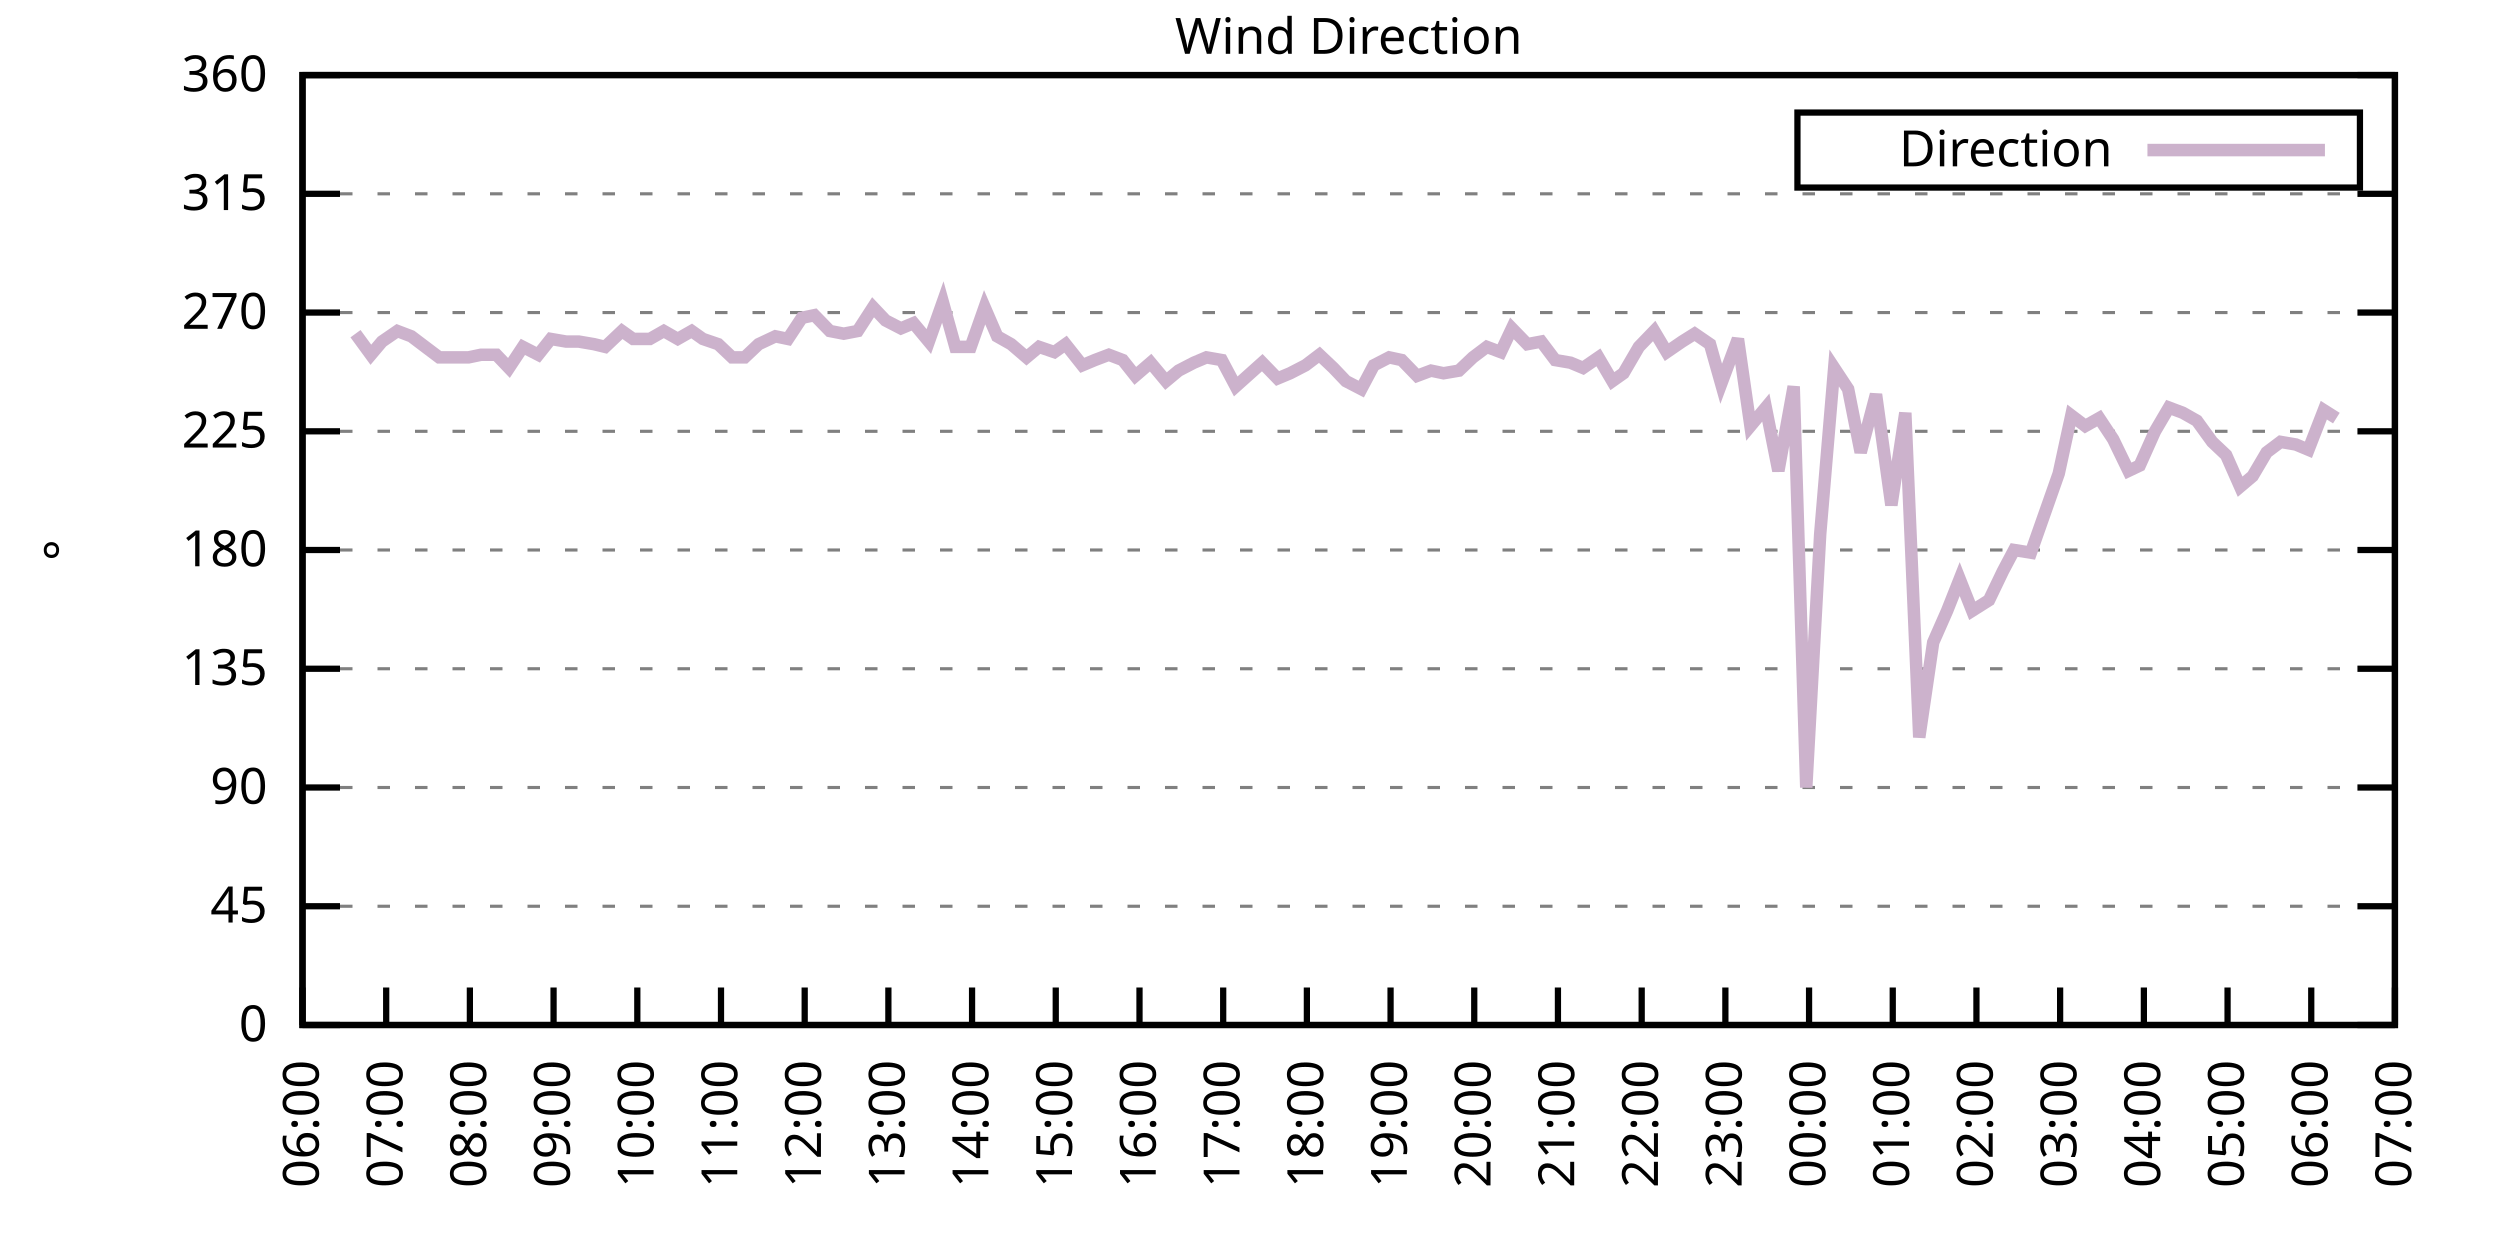
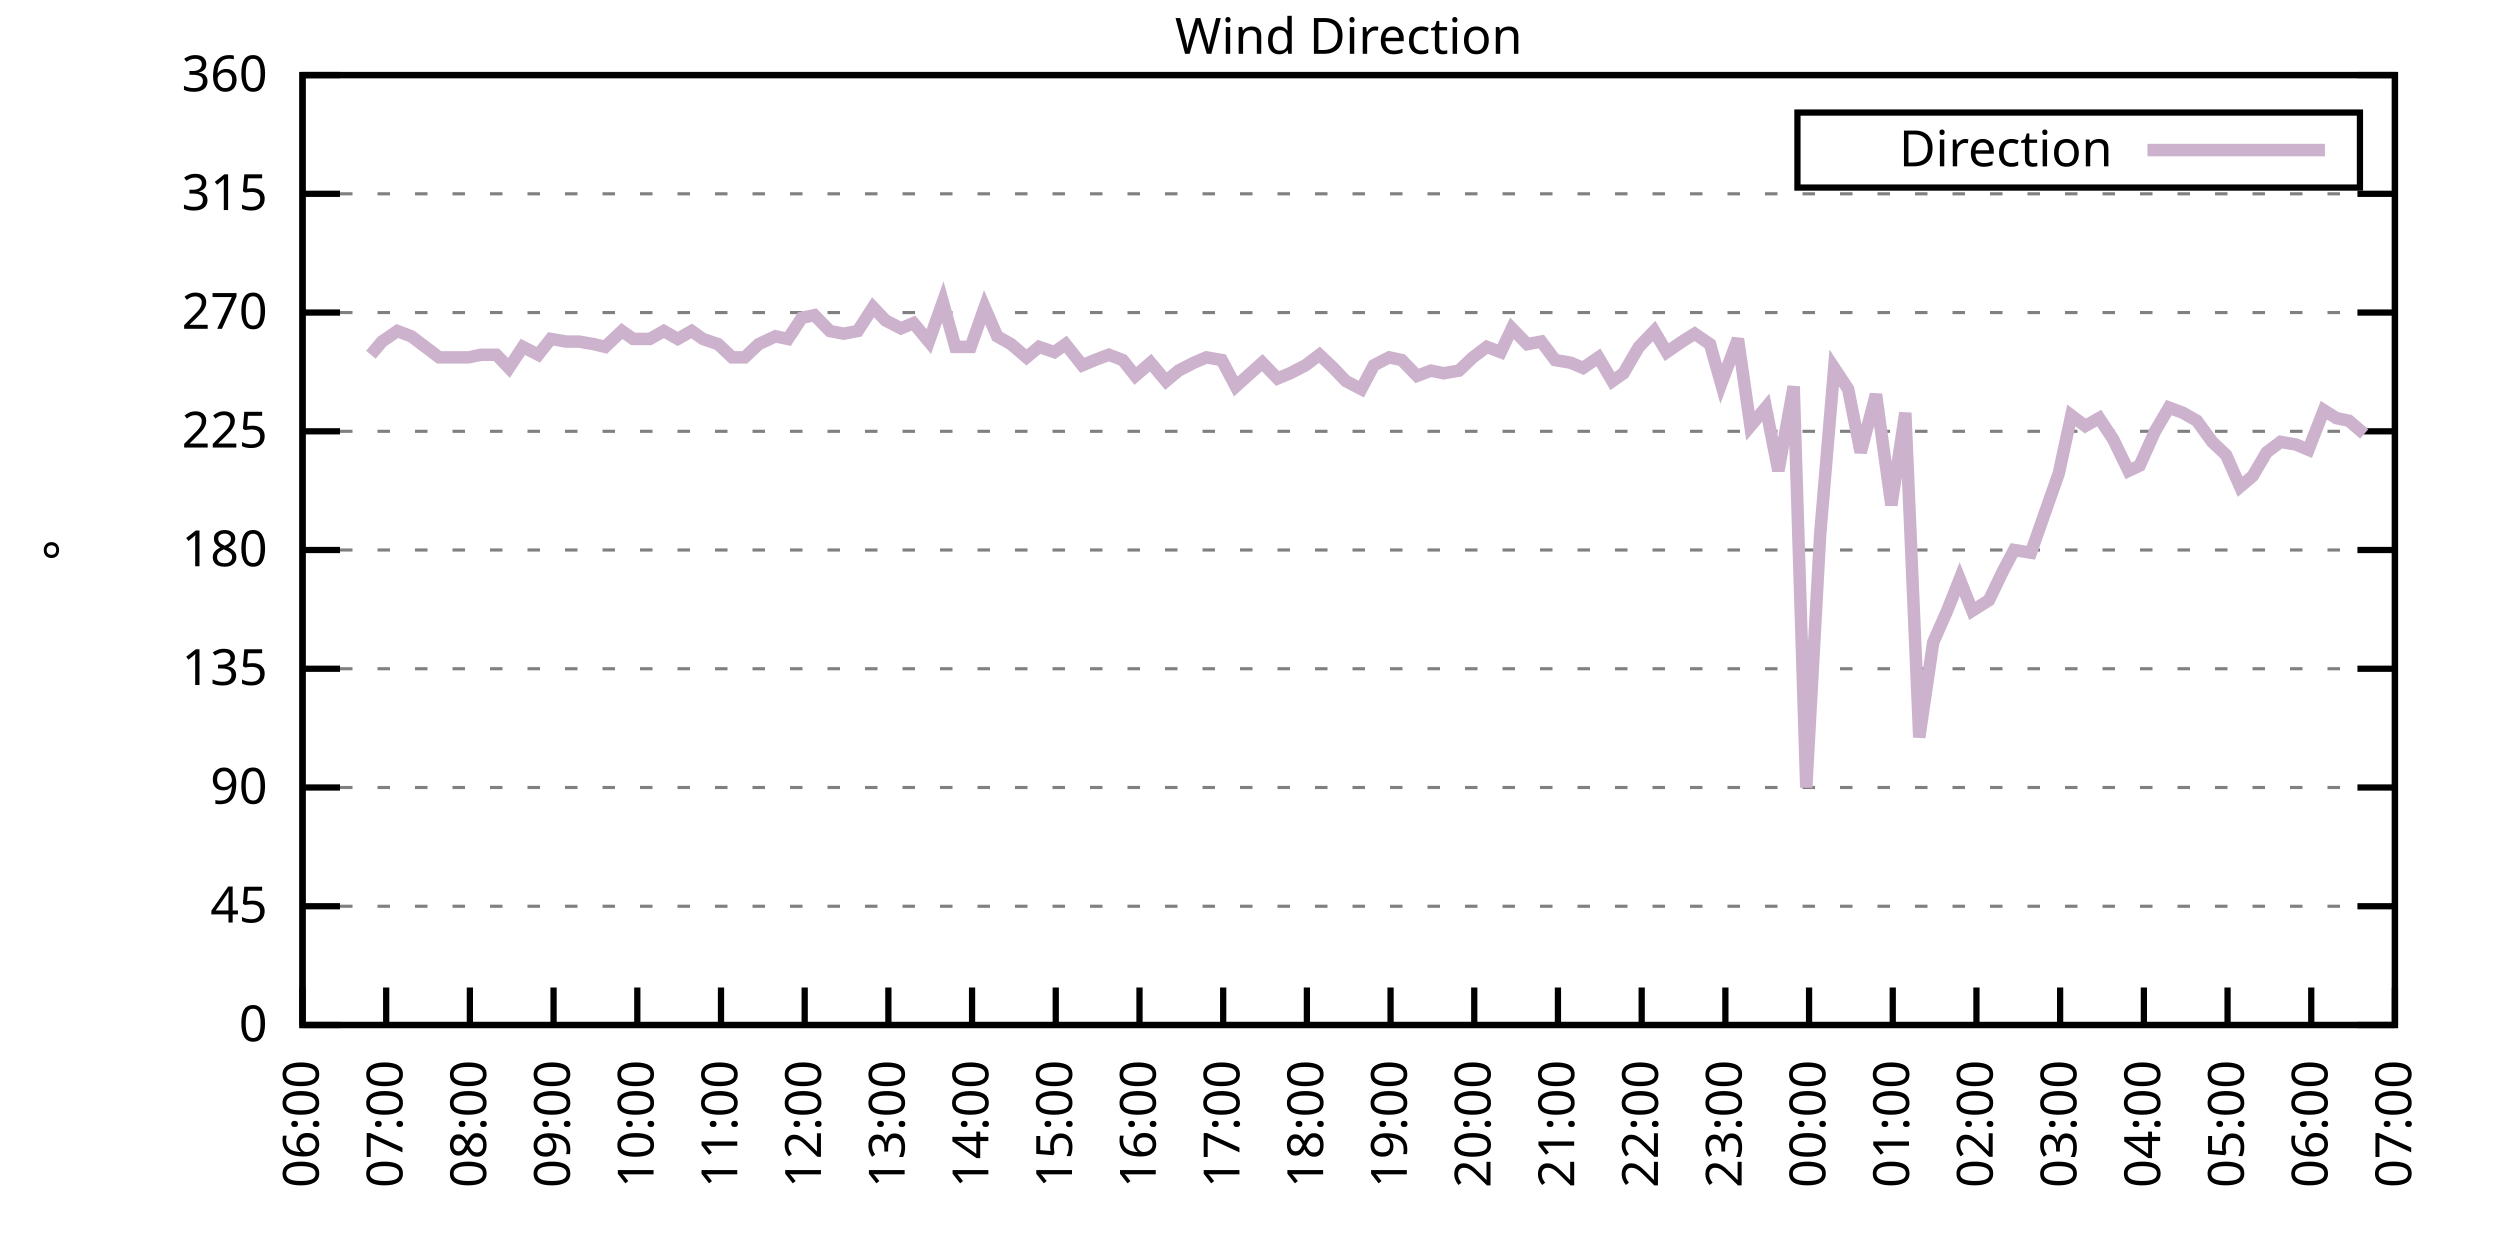
<svg xmlns="http://www.w3.org/2000/svg" xmlns:xlink="http://www.w3.org/1999/xlink" width="400" height="200" viewBox="0 0 400 200">
  <g id="gnuplot_canvas">
    <rect x="0" y="0" width="400" height="200" fill="none" />
    <defs>
      <circle id="gpDot" r="0.5" stroke-width="0.5" stroke="currentColor" />
      <path id="gpPt0" stroke-width="0.333" stroke="currentColor" d="M-1,0 h2 M0,-1 v2" />
      <path id="gpPt1" stroke-width="0.333" stroke="currentColor" d="M-1,-1 L1,1 M1,-1 L-1,1" />
      <path id="gpPt2" stroke-width="0.333" stroke="currentColor" d="M-1,0 L1,0 M0,-1 L0,1 M-1,-1 L1,1 M-1,1 L1,-1" />
      <rect id="gpPt3" stroke-width="0.333" stroke="currentColor" x="-1" y="-1" width="2" height="2" />
      <rect id="gpPt4" stroke-width="0.333" stroke="currentColor" fill="currentColor" x="-1" y="-1" width="2" height="2" />
      <circle id="gpPt5" stroke-width="0.333" stroke="currentColor" cx="0" cy="0" r="1" />
      <use xlink:href="#gpPt5" id="gpPt6" fill="currentColor" stroke="none" />
      <path id="gpPt7" stroke-width="0.333" stroke="currentColor" d="M0,-1.33 L-1.33,0.67 L1.33,0.67 z" />
      <use xlink:href="#gpPt7" id="gpPt8" fill="currentColor" stroke="none" />
      <use xlink:href="#gpPt7" id="gpPt9" stroke="currentColor" transform="rotate(180)" />
      <use xlink:href="#gpPt9" id="gpPt10" fill="currentColor" stroke="none" />
      <use xlink:href="#gpPt3" id="gpPt11" stroke="currentColor" transform="rotate(45)" />
      <use xlink:href="#gpPt11" id="gpPt12" fill="currentColor" stroke="none" />
      <path id="gpPt13" stroke-width="0.333" stroke="currentColor" d="M0,1.330 L1.265,0.411 L0.782,-1.067 L-0.782,-1.076 L-1.265,0.411 z" />
      <use xlink:href="#gpPt13" id="gpPt14" fill="currentColor" stroke="none" />
      <filter id="textbox" filterUnits="objectBoundingBox" x="0" y="0" height="1" width="1">
        <feFlood flood-color="white" flood-opacity="1" result="bgnd" />
        <feComposite in="SourceGraphic" in2="bgnd" operator="atop" />
      </filter>
      <filter id="greybox" filterUnits="objectBoundingBox" x="0" y="0" height="1" width="1">
        <feFlood flood-color="lightgrey" flood-opacity="1" result="grey" />
        <feComposite in="SourceGraphic" in2="grey" operator="atop" />
      </filter>
    </defs>
    <g fill="none" color="white" stroke="currentColor" stroke-width="1.00" stroke-linecap="butt" stroke-linejoin="miter">
</g>
    <g fill="none" color="black" stroke="currentColor" stroke-width="1.00" stroke-linecap="butt" stroke-linejoin="miter">
      <g stroke="none" shape-rendering="crispEdges">
        <polygon fill="rgb(255, 255, 255)" points="48.40,164.00 383.18,164.00 383.18,12.02 48.40,12.02 " />
      </g>
    </g>
    <g fill="none" color="black" stroke="currentColor" stroke-width="1.00" stroke-linecap="butt" stroke-linejoin="miter">
</g>
    <g fill="none" color="black" stroke="black" stroke-width="0.50" stroke-linecap="butt" stroke-linejoin="miter">
</g>
    <g fill="none" color="gray" stroke="currentColor" stroke-width="0.50" stroke-linecap="butt" stroke-linejoin="miter">
      <path stroke="gray" stroke-dasharray="2,4" class="gridline" d="M48.40,164.00 L383.19,164.00  " />
    </g>
    <g fill="none" color="gray" stroke="gray" stroke-width="1.00" stroke-linecap="butt" stroke-linejoin="miter">
</g>
    <g fill="none" color="black" stroke="currentColor" stroke-width="1.00" stroke-linecap="butt" stroke-linejoin="miter">
      <path stroke="black" d="M48.40,164.00 L54.40,164.00 M383.19,164.00 L377.19,164.00  " />
      <g transform="translate(42.80,166.60)" stroke="none" fill="black" font-family="Sans" font-size="8.00" text-anchor="end">
        <text>
          <tspan font-family="Sans"> 0</tspan>
        </text>
      </g>
    </g>
    <g fill="none" color="black" stroke="currentColor" stroke-width="1.00" stroke-linecap="butt" stroke-linejoin="miter">
</g>
    <g fill="none" color="black" stroke="black" stroke-width="0.50" stroke-linecap="butt" stroke-linejoin="miter">
</g>
    <g fill="none" color="gray" stroke="currentColor" stroke-width="0.50" stroke-linecap="butt" stroke-linejoin="miter">
      <path stroke="gray" stroke-dasharray="2,4" class="gridline" d="M48.40,145.00 L383.19,145.00  " />
    </g>
    <g fill="none" color="gray" stroke="gray" stroke-width="1.00" stroke-linecap="butt" stroke-linejoin="miter">
</g>
    <g fill="none" color="black" stroke="currentColor" stroke-width="1.00" stroke-linecap="butt" stroke-linejoin="miter">
      <path stroke="black" d="M48.40,145.00 L54.40,145.00 M383.19,145.00 L377.19,145.00  " />
      <g transform="translate(42.80,147.60)" stroke="none" fill="black" font-family="Sans" font-size="8.00" text-anchor="end">
        <text>
          <tspan font-family="Sans"> 45</tspan>
        </text>
      </g>
    </g>
    <g fill="none" color="black" stroke="currentColor" stroke-width="1.00" stroke-linecap="butt" stroke-linejoin="miter">
</g>
    <g fill="none" color="black" stroke="black" stroke-width="0.50" stroke-linecap="butt" stroke-linejoin="miter">
</g>
    <g fill="none" color="gray" stroke="currentColor" stroke-width="0.50" stroke-linecap="butt" stroke-linejoin="miter">
      <path stroke="gray" stroke-dasharray="2,4" class="gridline" d="M48.40,126.00 L383.19,126.00  " />
    </g>
    <g fill="none" color="gray" stroke="gray" stroke-width="1.00" stroke-linecap="butt" stroke-linejoin="miter">
</g>
    <g fill="none" color="black" stroke="currentColor" stroke-width="1.00" stroke-linecap="butt" stroke-linejoin="miter">
      <path stroke="black" d="M48.40,126.00 L54.40,126.00 M383.19,126.00 L377.19,126.00  " />
      <g transform="translate(42.80,128.60)" stroke="none" fill="black" font-family="Sans" font-size="8.00" text-anchor="end">
        <text>
          <tspan font-family="Sans"> 90</tspan>
        </text>
      </g>
    </g>
    <g fill="none" color="black" stroke="currentColor" stroke-width="1.00" stroke-linecap="butt" stroke-linejoin="miter">
</g>
    <g fill="none" color="black" stroke="black" stroke-width="0.50" stroke-linecap="butt" stroke-linejoin="miter">
</g>
    <g fill="none" color="gray" stroke="currentColor" stroke-width="0.50" stroke-linecap="butt" stroke-linejoin="miter">
      <path stroke="gray" stroke-dasharray="2,4" class="gridline" d="M48.40,107.00 L383.19,107.00  " />
    </g>
    <g fill="none" color="gray" stroke="gray" stroke-width="1.00" stroke-linecap="butt" stroke-linejoin="miter">
</g>
    <g fill="none" color="black" stroke="currentColor" stroke-width="1.00" stroke-linecap="butt" stroke-linejoin="miter">
      <path stroke="black" d="M48.40,107.00 L54.40,107.00 M383.19,107.00 L377.19,107.00  " />
      <g transform="translate(42.80,109.60)" stroke="none" fill="black" font-family="Sans" font-size="8.00" text-anchor="end">
        <text>
          <tspan font-family="Sans"> 135</tspan>
        </text>
      </g>
    </g>
    <g fill="none" color="black" stroke="currentColor" stroke-width="1.00" stroke-linecap="butt" stroke-linejoin="miter">
</g>
    <g fill="none" color="black" stroke="black" stroke-width="0.50" stroke-linecap="butt" stroke-linejoin="miter">
</g>
    <g fill="none" color="gray" stroke="currentColor" stroke-width="0.50" stroke-linecap="butt" stroke-linejoin="miter">
      <path stroke="gray" stroke-dasharray="2,4" class="gridline" d="M48.40,88.00 L383.19,88.00  " />
    </g>
    <g fill="none" color="gray" stroke="gray" stroke-width="1.00" stroke-linecap="butt" stroke-linejoin="miter">
</g>
    <g fill="none" color="black" stroke="currentColor" stroke-width="1.00" stroke-linecap="butt" stroke-linejoin="miter">
      <path stroke="black" d="M48.40,88.00 L54.40,88.00 M383.19,88.00 L377.19,88.00  " />
      <g transform="translate(42.80,90.60)" stroke="none" fill="black" font-family="Sans" font-size="8.00" text-anchor="end">
        <text>
          <tspan font-family="Sans"> 180</tspan>
        </text>
      </g>
    </g>
    <g fill="none" color="black" stroke="currentColor" stroke-width="1.00" stroke-linecap="butt" stroke-linejoin="miter">
</g>
    <g fill="none" color="black" stroke="black" stroke-width="0.50" stroke-linecap="butt" stroke-linejoin="miter">
</g>
    <g fill="none" color="gray" stroke="currentColor" stroke-width="0.50" stroke-linecap="butt" stroke-linejoin="miter">
      <path stroke="gray" stroke-dasharray="2,4" class="gridline" d="M48.40,69.01 L383.19,69.01  " />
    </g>
    <g fill="none" color="gray" stroke="gray" stroke-width="1.00" stroke-linecap="butt" stroke-linejoin="miter">
</g>
    <g fill="none" color="black" stroke="currentColor" stroke-width="1.00" stroke-linecap="butt" stroke-linejoin="miter">
      <path stroke="black" d="M48.40,69.01 L54.40,69.01 M383.19,69.01 L377.19,69.01  " />
      <g transform="translate(42.80,71.61)" stroke="none" fill="black" font-family="Sans" font-size="8.00" text-anchor="end">
        <text>
          <tspan font-family="Sans"> 225</tspan>
        </text>
      </g>
    </g>
    <g fill="none" color="black" stroke="currentColor" stroke-width="1.00" stroke-linecap="butt" stroke-linejoin="miter">
</g>
    <g fill="none" color="black" stroke="black" stroke-width="0.50" stroke-linecap="butt" stroke-linejoin="miter">
</g>
    <g fill="none" color="gray" stroke="currentColor" stroke-width="0.50" stroke-linecap="butt" stroke-linejoin="miter">
      <path stroke="gray" stroke-dasharray="2,4" class="gridline" d="M48.40,50.01 L383.19,50.01  " />
    </g>
    <g fill="none" color="gray" stroke="gray" stroke-width="1.00" stroke-linecap="butt" stroke-linejoin="miter">
</g>
    <g fill="none" color="black" stroke="currentColor" stroke-width="1.00" stroke-linecap="butt" stroke-linejoin="miter">
      <path stroke="black" d="M48.40,50.01 L54.40,50.01 M383.19,50.01 L377.19,50.01  " />
      <g transform="translate(42.80,52.61)" stroke="none" fill="black" font-family="Sans" font-size="8.00" text-anchor="end">
        <text>
          <tspan font-family="Sans"> 270</tspan>
        </text>
      </g>
    </g>
    <g fill="none" color="black" stroke="currentColor" stroke-width="1.00" stroke-linecap="butt" stroke-linejoin="miter">
</g>
    <g fill="none" color="black" stroke="black" stroke-width="0.50" stroke-linecap="butt" stroke-linejoin="miter">
</g>
    <g fill="none" color="gray" stroke="currentColor" stroke-width="0.50" stroke-linecap="butt" stroke-linejoin="miter">
      <path stroke="gray" stroke-dasharray="2,4" class="gridline" d="M48.40,31.01 L383.19,31.01  " />
    </g>
    <g fill="none" color="gray" stroke="gray" stroke-width="1.00" stroke-linecap="butt" stroke-linejoin="miter">
</g>
    <g fill="none" color="black" stroke="currentColor" stroke-width="1.00" stroke-linecap="butt" stroke-linejoin="miter">
      <path stroke="black" d="M48.40,31.01 L54.40,31.01 M383.19,31.01 L377.19,31.01  " />
      <g transform="translate(42.80,33.61)" stroke="none" fill="black" font-family="Sans" font-size="8.00" text-anchor="end">
        <text>
          <tspan font-family="Sans"> 315</tspan>
        </text>
      </g>
    </g>
    <g fill="none" color="black" stroke="currentColor" stroke-width="1.00" stroke-linecap="butt" stroke-linejoin="miter">
</g>
    <g fill="none" color="black" stroke="black" stroke-width="0.50" stroke-linecap="butt" stroke-linejoin="miter">
</g>
    <g fill="none" color="gray" stroke="currentColor" stroke-width="0.50" stroke-linecap="butt" stroke-linejoin="miter">
      <path stroke="gray" stroke-dasharray="2,4" class="gridline" d="M48.40,12.01 L383.19,12.01  " />
    </g>
    <g fill="none" color="gray" stroke="gray" stroke-width="1.00" stroke-linecap="butt" stroke-linejoin="miter">
</g>
    <g fill="none" color="black" stroke="currentColor" stroke-width="1.00" stroke-linecap="butt" stroke-linejoin="miter">
      <path stroke="black" d="M48.40,12.01 L54.40,12.01 M383.19,12.01 L377.19,12.01  " />
      <g transform="translate(42.80,14.61)" stroke="none" fill="black" font-family="Sans" font-size="8.00" text-anchor="end">
        <text>
          <tspan font-family="Sans"> 360</tspan>
        </text>
      </g>
    </g>
    <g fill="none" color="black" stroke="currentColor" stroke-width="1.00" stroke-linecap="butt" stroke-linejoin="miter">
      <path stroke="black" d="M48.40,164.00 L48.40,158.00  " />
      <g transform="translate(51.00,169.60) rotate(270.00)" stroke="none" fill="black" font-family="Sans" font-size="8.00" text-anchor="end">
        <text>
          <tspan font-family="Sans">06:00</tspan>
        </text>
      </g>
    </g>
    <g fill="none" color="black" stroke="currentColor" stroke-width="1.00" stroke-linecap="butt" stroke-linejoin="miter">
      <path stroke="black" d="M61.79,164.00 L61.79,158.00  " />
      <g transform="translate(64.39,169.60) rotate(270.00)" stroke="none" fill="black" font-family="Sans" font-size="8.00" text-anchor="end">
        <text>
          <tspan font-family="Sans">07:00</tspan>
        </text>
      </g>
    </g>
    <g fill="none" color="black" stroke="currentColor" stroke-width="1.00" stroke-linecap="butt" stroke-linejoin="miter">
      <path stroke="black" d="M75.18,164.00 L75.18,158.00  " />
      <g transform="translate(77.78,169.60) rotate(270.00)" stroke="none" fill="black" font-family="Sans" font-size="8.00" text-anchor="end">
        <text>
          <tspan font-family="Sans">08:00</tspan>
        </text>
      </g>
    </g>
    <g fill="none" color="black" stroke="currentColor" stroke-width="1.00" stroke-linecap="butt" stroke-linejoin="miter">
      <path stroke="black" d="M88.57,164.00 L88.57,158.00  " />
      <g transform="translate(91.17,169.60) rotate(270.00)" stroke="none" fill="black" font-family="Sans" font-size="8.00" text-anchor="end">
        <text>
          <tspan font-family="Sans">09:00</tspan>
        </text>
      </g>
    </g>
    <g fill="none" color="black" stroke="currentColor" stroke-width="1.00" stroke-linecap="butt" stroke-linejoin="miter">
      <path stroke="black" d="M101.97,164.00 L101.97,158.00  " />
      <g transform="translate(104.57,169.60) rotate(270.00)" stroke="none" fill="black" font-family="Sans" font-size="8.00" text-anchor="end">
        <text>
          <tspan font-family="Sans">10:00</tspan>
        </text>
      </g>
    </g>
    <g fill="none" color="black" stroke="currentColor" stroke-width="1.00" stroke-linecap="butt" stroke-linejoin="miter">
      <path stroke="black" d="M115.36,164.00 L115.36,158.00  " />
      <g transform="translate(117.96,169.60) rotate(270.00)" stroke="none" fill="black" font-family="Sans" font-size="8.00" text-anchor="end">
        <text>
          <tspan font-family="Sans">11:00</tspan>
        </text>
      </g>
    </g>
    <g fill="none" color="black" stroke="currentColor" stroke-width="1.00" stroke-linecap="butt" stroke-linejoin="miter">
      <path stroke="black" d="M128.75,164.00 L128.75,158.00  " />
      <g transform="translate(131.35,169.60) rotate(270.00)" stroke="none" fill="black" font-family="Sans" font-size="8.00" text-anchor="end">
        <text>
          <tspan font-family="Sans">12:00</tspan>
        </text>
      </g>
    </g>
    <g fill="none" color="black" stroke="currentColor" stroke-width="1.00" stroke-linecap="butt" stroke-linejoin="miter">
      <path stroke="black" d="M142.14,164.00 L142.14,158.00  " />
      <g transform="translate(144.74,169.60) rotate(270.00)" stroke="none" fill="black" font-family="Sans" font-size="8.00" text-anchor="end">
        <text>
          <tspan font-family="Sans">13:00</tspan>
        </text>
      </g>
    </g>
    <g fill="none" color="black" stroke="currentColor" stroke-width="1.00" stroke-linecap="butt" stroke-linejoin="miter">
      <path stroke="black" d="M155.53,164.00 L155.53,158.00  " />
      <g transform="translate(158.13,169.60) rotate(270.00)" stroke="none" fill="black" font-family="Sans" font-size="8.00" text-anchor="end">
        <text>
          <tspan font-family="Sans">14:00</tspan>
        </text>
      </g>
    </g>
    <g fill="none" color="black" stroke="currentColor" stroke-width="1.00" stroke-linecap="butt" stroke-linejoin="miter">
      <path stroke="black" d="M168.92,164.00 L168.92,158.00  " />
      <g transform="translate(171.52,169.60) rotate(270.00)" stroke="none" fill="black" font-family="Sans" font-size="8.00" text-anchor="end">
        <text>
          <tspan font-family="Sans">15:00</tspan>
        </text>
      </g>
    </g>
    <g fill="none" color="black" stroke="currentColor" stroke-width="1.00" stroke-linecap="butt" stroke-linejoin="miter">
      <path stroke="black" d="M182.32,164.00 L182.32,158.00  " />
      <g transform="translate(184.92,169.60) rotate(270.00)" stroke="none" fill="black" font-family="Sans" font-size="8.00" text-anchor="end">
        <text>
          <tspan font-family="Sans">16:00</tspan>
        </text>
      </g>
    </g>
    <g fill="none" color="black" stroke="currentColor" stroke-width="1.00" stroke-linecap="butt" stroke-linejoin="miter">
      <path stroke="black" d="M195.71,164.00 L195.71,158.00  " />
      <g transform="translate(198.31,169.60) rotate(270.00)" stroke="none" fill="black" font-family="Sans" font-size="8.00" text-anchor="end">
        <text>
          <tspan font-family="Sans">17:00</tspan>
        </text>
      </g>
    </g>
    <g fill="none" color="black" stroke="currentColor" stroke-width="1.00" stroke-linecap="butt" stroke-linejoin="miter">
      <path stroke="black" d="M209.10,164.00 L209.10,158.00  " />
      <g transform="translate(211.70,169.60) rotate(270.00)" stroke="none" fill="black" font-family="Sans" font-size="8.00" text-anchor="end">
        <text>
          <tspan font-family="Sans">18:00</tspan>
        </text>
      </g>
    </g>
    <g fill="none" color="black" stroke="currentColor" stroke-width="1.00" stroke-linecap="butt" stroke-linejoin="miter">
      <path stroke="black" d="M222.49,164.00 L222.49,158.00  " />
      <g transform="translate(225.09,169.60) rotate(270.00)" stroke="none" fill="black" font-family="Sans" font-size="8.00" text-anchor="end">
        <text>
          <tspan font-family="Sans">19:00</tspan>
        </text>
      </g>
    </g>
    <g fill="none" color="black" stroke="currentColor" stroke-width="1.00" stroke-linecap="butt" stroke-linejoin="miter">
      <path stroke="black" d="M235.88,164.00 L235.88,158.00  " />
      <g transform="translate(238.48,169.60) rotate(270.00)" stroke="none" fill="black" font-family="Sans" font-size="8.00" text-anchor="end">
        <text>
          <tspan font-family="Sans">20:00</tspan>
        </text>
      </g>
    </g>
    <g fill="none" color="black" stroke="currentColor" stroke-width="1.00" stroke-linecap="butt" stroke-linejoin="miter">
      <path stroke="black" d="M249.27,164.00 L249.27,158.00  " />
      <g transform="translate(251.87,169.60) rotate(270.00)" stroke="none" fill="black" font-family="Sans" font-size="8.00" text-anchor="end">
        <text>
          <tspan font-family="Sans">21:00</tspan>
        </text>
      </g>
    </g>
    <g fill="none" color="black" stroke="currentColor" stroke-width="1.00" stroke-linecap="butt" stroke-linejoin="miter">
      <path stroke="black" d="M262.67,164.00 L262.67,158.00  " />
      <g transform="translate(265.27,169.60) rotate(270.00)" stroke="none" fill="black" font-family="Sans" font-size="8.00" text-anchor="end">
        <text>
          <tspan font-family="Sans">22:00</tspan>
        </text>
      </g>
    </g>
    <g fill="none" color="black" stroke="currentColor" stroke-width="1.00" stroke-linecap="butt" stroke-linejoin="miter">
      <path stroke="black" d="M276.06,164.00 L276.06,158.00  " />
      <g transform="translate(278.66,169.60) rotate(270.00)" stroke="none" fill="black" font-family="Sans" font-size="8.00" text-anchor="end">
        <text>
          <tspan font-family="Sans">23:00</tspan>
        </text>
      </g>
    </g>
    <g fill="none" color="black" stroke="currentColor" stroke-width="1.00" stroke-linecap="butt" stroke-linejoin="miter">
      <path stroke="black" d="M289.45,164.00 L289.45,158.00  " />
      <g transform="translate(292.05,169.60) rotate(270.00)" stroke="none" fill="black" font-family="Sans" font-size="8.00" text-anchor="end">
        <text>
          <tspan font-family="Sans">00:00</tspan>
        </text>
      </g>
    </g>
    <g fill="none" color="black" stroke="currentColor" stroke-width="1.00" stroke-linecap="butt" stroke-linejoin="miter">
      <path stroke="black" d="M302.84,164.00 L302.84,158.00  " />
      <g transform="translate(305.44,169.60) rotate(270.00)" stroke="none" fill="black" font-family="Sans" font-size="8.00" text-anchor="end">
        <text>
          <tspan font-family="Sans">01:00</tspan>
        </text>
      </g>
    </g>
    <g fill="none" color="black" stroke="currentColor" stroke-width="1.00" stroke-linecap="butt" stroke-linejoin="miter">
      <path stroke="black" d="M316.23,164.00 L316.23,158.00  " />
      <g transform="translate(318.83,169.60) rotate(270.00)" stroke="none" fill="black" font-family="Sans" font-size="8.00" text-anchor="end">
        <text>
          <tspan font-family="Sans">02:00</tspan>
        </text>
      </g>
    </g>
    <g fill="none" color="black" stroke="currentColor" stroke-width="1.00" stroke-linecap="butt" stroke-linejoin="miter">
      <path stroke="black" d="M329.62,164.00 L329.62,158.00  " />
      <g transform="translate(332.22,169.60) rotate(270.00)" stroke="none" fill="black" font-family="Sans" font-size="8.00" text-anchor="end">
        <text>
          <tspan font-family="Sans">03:00</tspan>
        </text>
      </g>
    </g>
    <g fill="none" color="black" stroke="currentColor" stroke-width="1.00" stroke-linecap="butt" stroke-linejoin="miter">
      <path stroke="black" d="M343.02,164.00 L343.02,158.00  " />
      <g transform="translate(345.62,169.60) rotate(270.00)" stroke="none" fill="black" font-family="Sans" font-size="8.00" text-anchor="end">
        <text>
          <tspan font-family="Sans">04:00</tspan>
        </text>
      </g>
    </g>
    <g fill="none" color="black" stroke="currentColor" stroke-width="1.00" stroke-linecap="butt" stroke-linejoin="miter">
      <path stroke="black" d="M356.41,164.00 L356.41,158.00  " />
      <g transform="translate(359.01,169.60) rotate(270.00)" stroke="none" fill="black" font-family="Sans" font-size="8.00" text-anchor="end">
        <text>
          <tspan font-family="Sans">05:00</tspan>
        </text>
      </g>
    </g>
    <g fill="none" color="black" stroke="currentColor" stroke-width="1.00" stroke-linecap="butt" stroke-linejoin="miter">
      <path stroke="black" d="M369.80,164.00 L369.80,158.00  " />
      <g transform="translate(372.40,169.60) rotate(270.00)" stroke="none" fill="black" font-family="Sans" font-size="8.00" text-anchor="end">
        <text>
          <tspan font-family="Sans">06:00</tspan>
        </text>
      </g>
    </g>
    <g fill="none" color="black" stroke="currentColor" stroke-width="1.00" stroke-linecap="butt" stroke-linejoin="miter">
      <path stroke="black" d="M383.19,164.00 L383.19,158.00  " />
      <g transform="translate(385.79,169.60) rotate(270.00)" stroke="none" fill="black" font-family="Sans" font-size="8.00" text-anchor="end">
        <text>
          <tspan font-family="Sans">07:00</tspan>
        </text>
      </g>
    </g>
    <g fill="none" color="black" stroke="currentColor" stroke-width="1.00" stroke-linecap="butt" stroke-linejoin="miter">
</g>
    <g fill="none" color="black" stroke="currentColor" stroke-width="1.00" stroke-linecap="butt" stroke-linejoin="miter">
      <path stroke="black" d="M48.40,12.01 L48.40,164.00 L383.19,164.00 L383.19,12.01 L48.40,12.01 Z  " />
    </g>
    <g fill="none" color="black" stroke="currentColor" stroke-width="1.00" stroke-linecap="butt" stroke-linejoin="miter">
</g>
    <g fill="none" color="black" stroke="currentColor" stroke-width="1.00" stroke-linecap="butt" stroke-linejoin="miter">
      <path stroke="black" d="M287.59,30.01 L287.59,18.01 L377.59,18.01 L377.59,30.01 L287.59,30.01 Z  " />
    </g>
    <g id="Wind_direction_plot_1">
      <g fill="none" color="white" stroke="black" stroke-width="2.00" stroke-linecap="butt" stroke-linejoin="miter">
</g>
      <g fill="none" color="black" stroke="currentColor" stroke-width="2.00" stroke-linecap="butt" stroke-linejoin="miter">
        <g transform="translate(337.99,26.61)" stroke="none" fill="black" font-family="Sans" font-size="8.00" text-anchor="end">
          <text>
            <tspan font-family="Sans">Direction</tspan>
          </text>
        </g>
      </g>
      <g fill="none" color="black" stroke="currentColor" stroke-width="2.00" stroke-linecap="butt" stroke-linejoin="miter">
-         <path stroke="rgb(204, 178, 204)" d="M343.59,24.01 L371.99,24.01 M56.88,53.39 L59.34,56.76 L61.12,54.65 L63.58,52.96 L65.81,53.81 L68.04,55.50   L70.27,57.18 L72.73,57.18 L74.96,57.18 L76.97,56.76 L79.42,56.76 L81.43,58.87 L83.66,55.50 L86.12,56.76   L88.13,54.23 L90.58,54.65 L92.59,54.65 L95.05,55.07 L96.83,55.50 L99.51,52.96 L101.30,54.23 L103.98,54.23   L106.21,52.96 L108.44,54.23 L110.67,52.96 L112.46,54.23 L114.91,55.07 L117.14,57.18 L119.15,57.18 L121.38,55.07   L124.06,53.81 L126.07,54.23 L128.30,50.85 L130.31,50.43 L132.77,52.96 L135.00,53.39 L137.23,52.96 L139.69,49.16   L141.69,51.27 L144.15,52.54 L146.16,51.70 L148.61,54.65 L150.85,48.32 L152.85,55.50 L155.31,55.50 L157.54,49.16   L159.55,53.81 L161.78,55.07 L164.24,57.18 L166.25,55.50 L168.70,56.34 L170.49,55.07 L173.17,58.45 L175.17,57.61   L177.41,56.76 L179.64,57.61 L181.65,60.14 L184.10,58.03 L186.56,60.98 L188.57,59.30 L191.02,58.03 L193.03,57.18   L195.48,57.61 L197.72,61.83 L201.96,58.03 L204.41,60.56 L206.42,59.72 L208.88,58.45 L211.11,56.76 L213.34,58.87   L215.35,60.98 L217.80,62.25 L219.81,58.45 L222.27,57.18 L224.28,57.61 L226.73,60.14 L228.96,59.30 L230.97,59.72   L233.43,59.30 L235.66,57.18 L237.89,55.50 L240.12,56.34 L241.91,52.54 L244.36,55.07 L246.60,54.65 L248.83,57.61   L251.28,58.03 L253.29,58.87 L255.75,57.18 L257.98,60.98 L259.76,59.72 L262.22,55.50 L264.67,52.96 L266.68,56.34   L269.14,54.65 L271.15,53.39 L273.60,55.07 L275.39,61.41 L278.07,54.23 L280.07,68.16 L282.53,65.21 L284.54,75.34   L286.99,61.83 L289.00,126.00 L291.23,85.47 L293.47,58.87 L295.70,62.25 L297.71,72.38 L300.16,63.10 L302.62,80.83   L304.85,66.05 L307.08,117.98 L309.31,102.78 L311.54,97.72 L313.55,92.65 L315.56,97.72 L318.24,96.03 L320.47,91.38   L322.26,88.00 L324.94,88.43 L329.40,75.76 L331.41,66.47 L333.64,68.16 L335.87,66.90 L338.10,70.27 L340.56,75.34   L342.35,74.49 L344.80,69.01 L347.03,65.21 L349.26,66.05 L351.50,67.32 L353.95,70.70 L356.18,72.81 L358.42,77.87   L360.42,76.18 L362.66,72.38 L364.89,70.70 L367.34,71.12 L369.35,71.96 L371.81,65.63 L373.82,66.90  " />
+         <path stroke="rgb(204, 178, 204)" d="M343.59,24.01 L371.99,24.01 M59.34,56.76 L61.12,54.65 L63.58,52.96 L65.81,53.81 L68.04,55.50 L70.27,57.18   L72.73,57.18 L74.96,57.18 L76.97,56.76 L79.42,56.76 L81.43,58.87 L83.66,55.50 L86.12,56.76 L88.13,54.23   L90.58,54.65 L92.59,54.65 L95.05,55.07 L96.83,55.50 L99.51,52.96 L101.30,54.23 L103.98,54.23 L106.21,52.96   L108.44,54.23 L110.67,52.96 L112.46,54.23 L114.91,55.07 L117.14,57.18 L119.15,57.18 L121.38,55.07 L124.06,53.81   L126.07,54.23 L128.30,50.85 L130.31,50.43 L132.77,52.96 L135.00,53.39 L137.23,52.96 L139.69,49.16 L141.69,51.27   L144.15,52.54 L146.16,51.70 L148.61,54.65 L150.85,48.32 L152.85,55.50 L155.31,55.50 L157.54,49.16 L159.55,53.81   L161.78,55.07 L164.24,57.18 L166.25,55.50 L168.70,56.34 L170.49,55.07 L173.17,58.45 L175.17,57.61 L177.41,56.76   L179.64,57.61 L181.65,60.14 L184.10,58.03 L186.56,60.98 L188.57,59.30 L191.02,58.03 L193.03,57.18 L195.48,57.61   L197.72,61.83 L201.96,58.03 L204.41,60.56 L206.42,59.72 L208.88,58.45 L211.11,56.76 L213.34,58.87 L215.35,60.98   L217.80,62.25 L219.81,58.45 L222.27,57.18 L224.28,57.61 L226.73,60.14 L228.96,59.30 L230.97,59.72 L233.43,59.30   L235.66,57.18 L237.89,55.50 L240.12,56.34 L241.91,52.54 L244.36,55.07 L246.60,54.65 L248.83,57.61 L251.28,58.03   L253.29,58.87 L255.75,57.18 L257.98,60.98 L259.76,59.72 L262.22,55.50 L264.67,52.96 L266.68,56.34 L269.14,54.65   L271.15,53.39 L273.60,55.07 L275.39,61.41 L278.07,54.23 L280.07,68.16 L282.53,65.21 L284.54,75.34 L286.99,61.83   L289.00,126.00 L291.23,85.47 L293.47,58.87 L295.70,62.25 L297.71,72.38 L300.16,63.10 L302.62,80.83 L304.85,66.05   L307.08,117.98 L309.31,102.78 L311.54,97.72 L313.55,92.65 L315.56,97.72 L318.24,96.03 L320.47,91.38 L322.26,88.00   L324.94,88.43 L329.40,75.76 L331.41,66.47 L333.64,68.16 L335.87,66.90 L338.10,70.27 L340.56,75.34 L342.35,74.49   L344.80,69.01 L347.03,65.21 L349.26,66.05 L351.50,67.32 L353.95,70.70 L356.18,72.81 L358.42,77.87 L360.42,76.18   L362.66,72.38 L364.89,70.70 L367.34,71.12 L369.35,71.96 L371.81,65.63 L373.82,66.90 L375.82,67.32 L378.28,69.43    " />
      </g>
    </g>
    <g fill="none" color="black" stroke="currentColor" stroke-width="2.00" stroke-linecap="butt" stroke-linejoin="miter">
</g>
    <g fill="none" color="black" stroke="black" stroke-width="1.00" stroke-linecap="butt" stroke-linejoin="miter">
</g>
    <g fill="none" color="black" stroke="currentColor" stroke-width="1.00" stroke-linecap="butt" stroke-linejoin="miter">
      <path stroke="black" d="M48.40,12.01 L48.40,164.00 L383.19,164.00 L383.19,12.01 L48.40,12.01 Z  " />
      <g transform="translate(12.80,88.01) rotate(270.00)" stroke="none" fill="black" font-family="Sans" font-size="8.00" text-anchor="middle">
        <text>
          <tspan font-family="Sans">°</tspan>
        </text>
      </g>
    </g>
    <g fill="none" color="black" stroke="currentColor" stroke-width="1.00" stroke-linecap="butt" stroke-linejoin="miter">
</g>
    <g fill="none" color="black" stroke="currentColor" stroke-width="1.00" stroke-linecap="butt" stroke-linejoin="miter">
      <g transform="translate(215.79,8.61)" stroke="none" fill="black" font-family="Sans" font-size="8.00" text-anchor="middle">
        <text>
          <tspan font-family="Sans">Wind Direction</tspan>
        </text>
      </g>
    </g>
    <g fill="none" color="black" stroke="currentColor" stroke-width="1.00" stroke-linecap="butt" stroke-linejoin="miter">
</g>
  </g>
</svg>
